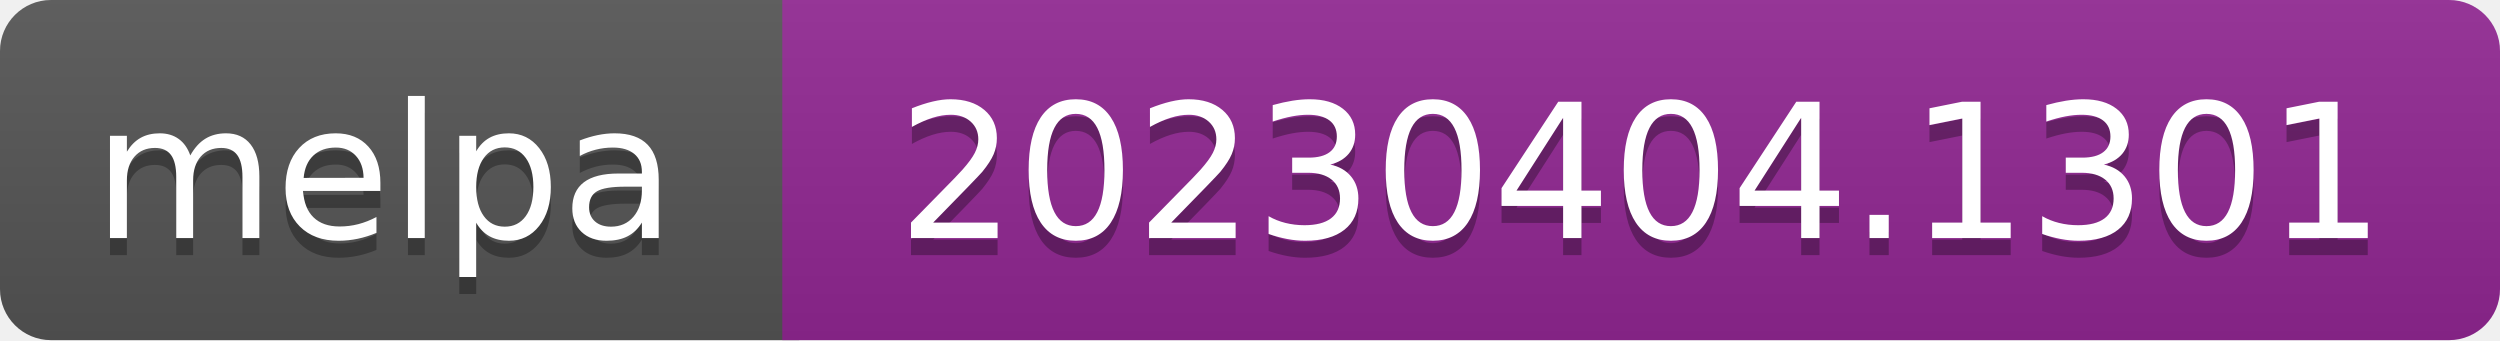
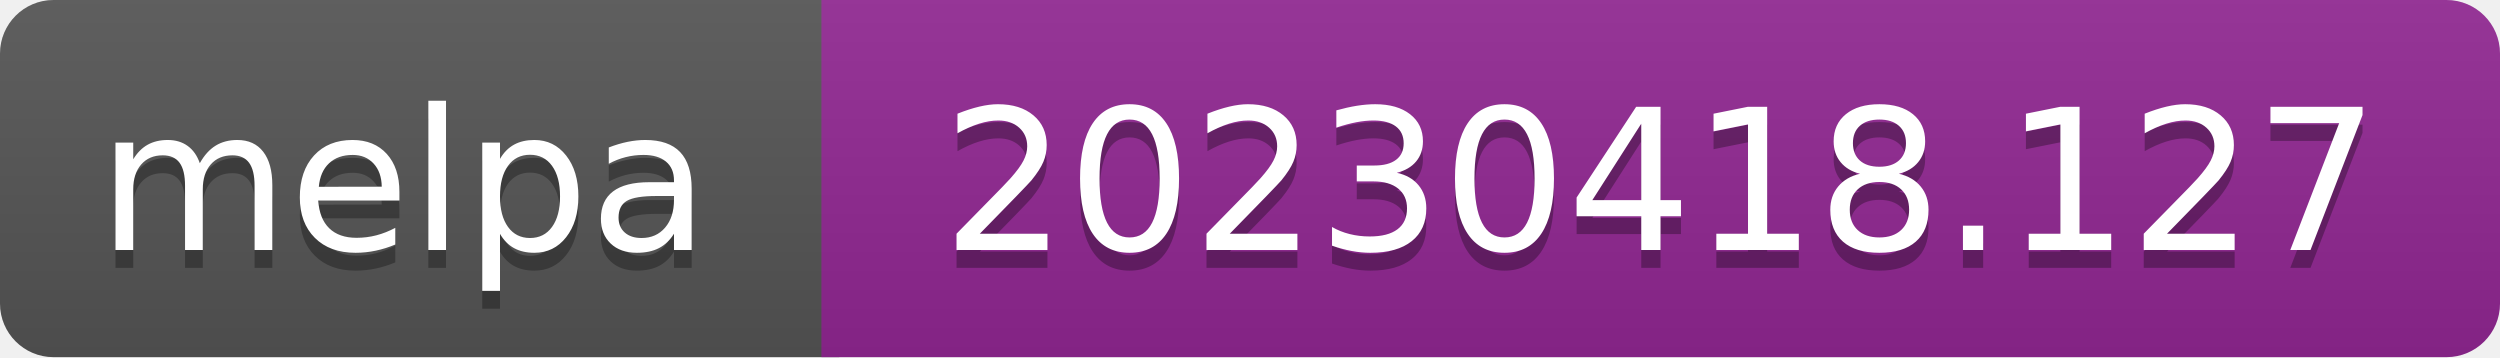
- <svg xmlns="http://www.w3.org/2000/svg" width="147" height="20" role="img" aria-label="melpa: 20230404.1301">
+ <svg xmlns="http://www.w3.org/2000/svg" width="140" height="20" role="img" aria-label="melpa: 20230418.127">
  <linearGradient id="s" x2="0" y2="100%">
    <stop offset="0" stop-color="#bbb" stop-opacity=".1" />
    <stop offset="1" stop-opacity=".1" />
  </linearGradient>
  <clipPath id="r">
-     <rect width="147" height="20" rx="3" fill="#fff" />
+     <rect width="140" height="20" rx="3" fill="#fff" />
  </clipPath>
  <g clip-path="url(#r)">
    <rect width="47" height="20" fill="#555" />
-     <rect x="46" width="147" height="20" fill="#922793" />
-     <rect width="147" height="20" fill="url(#s)" />
+     <rect x="46" width="140" height="20" fill="#922793" />
+     <rect width="140" height="20" fill="url(#s)" />
  </g>
  <g fill="#fff" text-anchor="middle" font-family="Verdana,Geneva,DejaVu Sans,sans-serif" font-size="110" text-rendering="geometricPrecision">
    <text aria-hidden="true" x="226" y="150" fill="#010101" fill-opacity=".3" transform="scale(.1)" textLength="343">melpa</text>
    <text x="226" y="140" transform="scale(.1)" fill="#fff" textLength="343">melpa</text>
-     <text aria-hidden="true" x="965" y="150" fill="#010101" fill-opacity=".3" transform="scale(.1)" textLength="875">20230404.1301</text>
-     <text x="965" y="140" transform="scale(.1)" fill="#fff" textLength="875">20230404.1301</text>
+     <text aria-hidden="true" x="930" y="150" fill="#010101" fill-opacity=".3" transform="scale(.1)" textLength="805">20230418.127</text>
+     <text x="930" y="140" transform="scale(.1)" fill="#fff" textLength="805">20230418.127</text>
  </g>
</svg>
